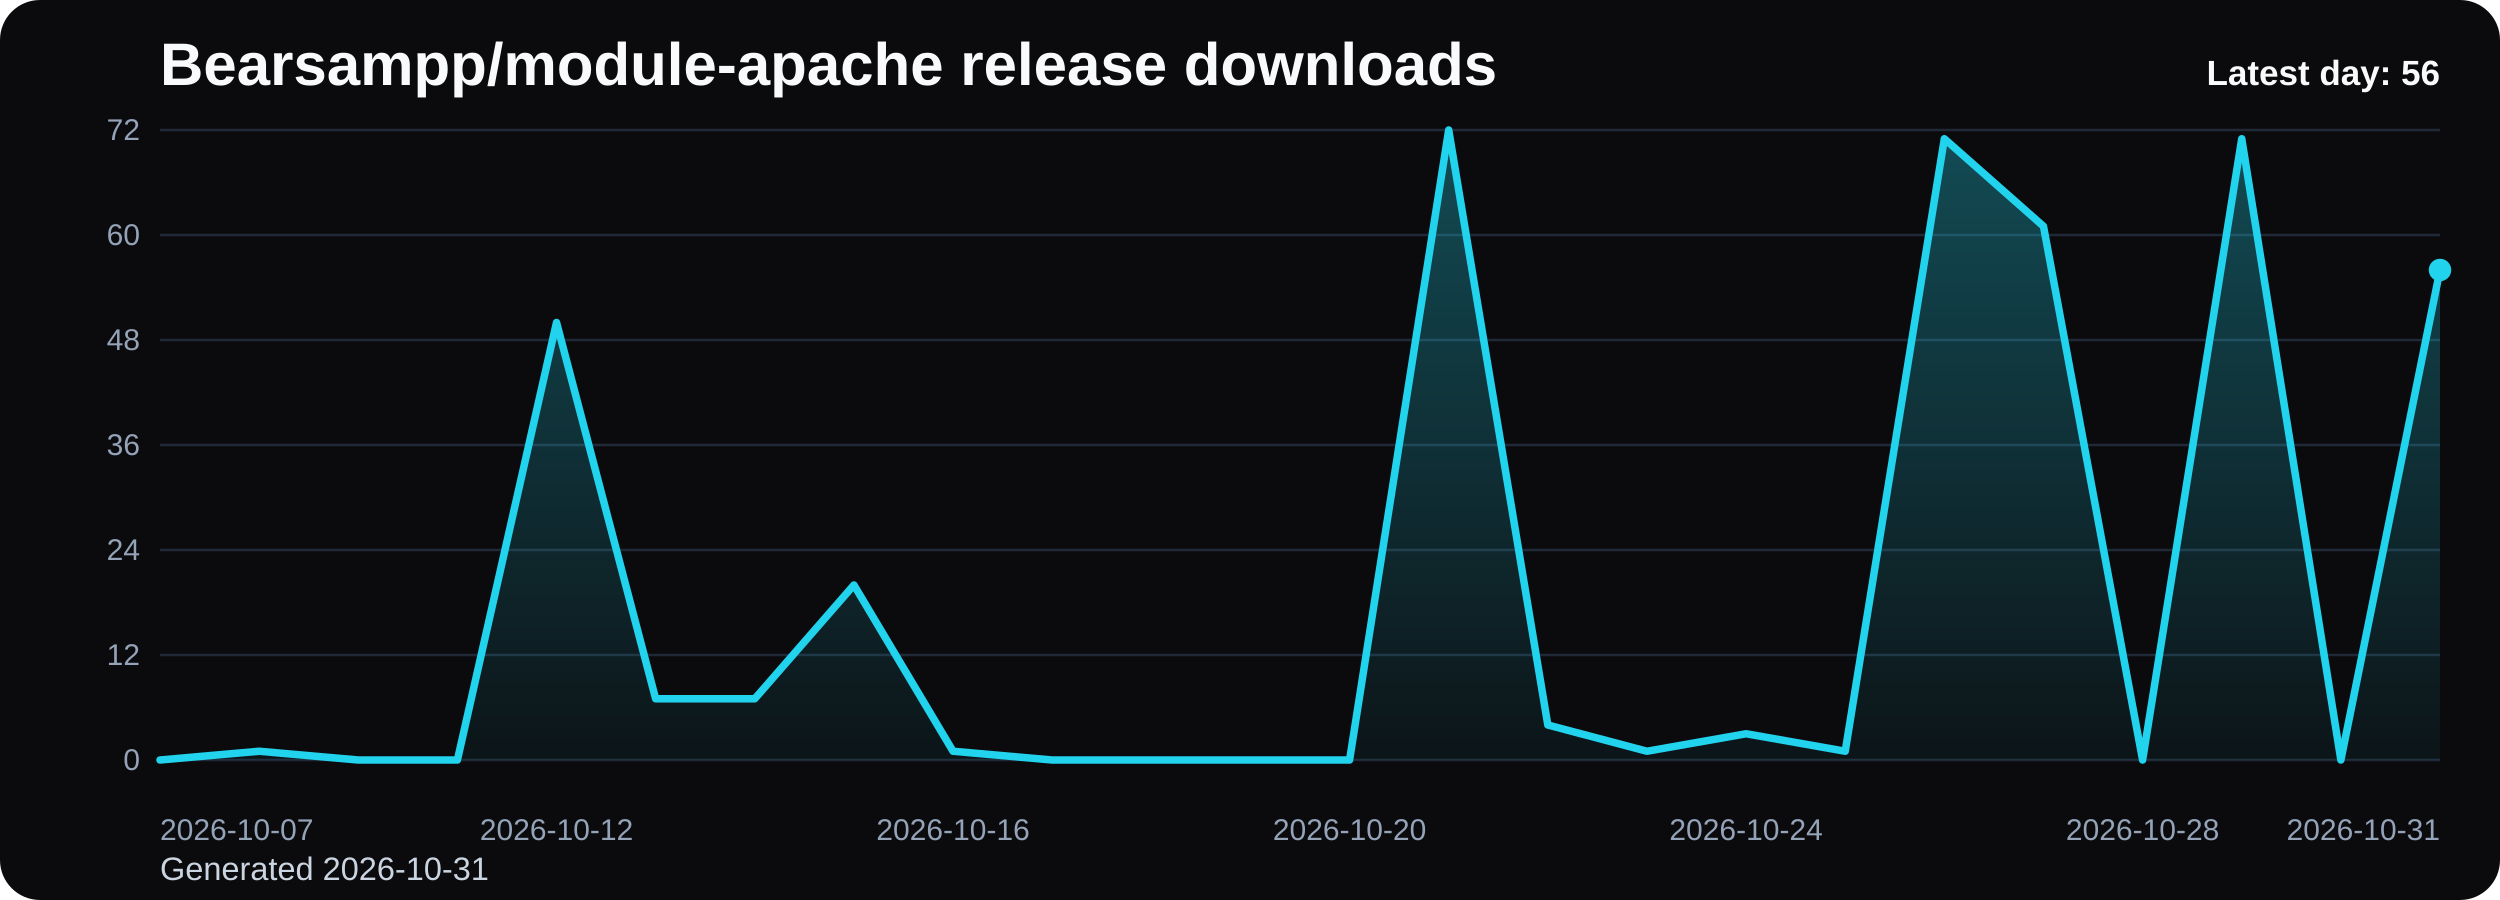
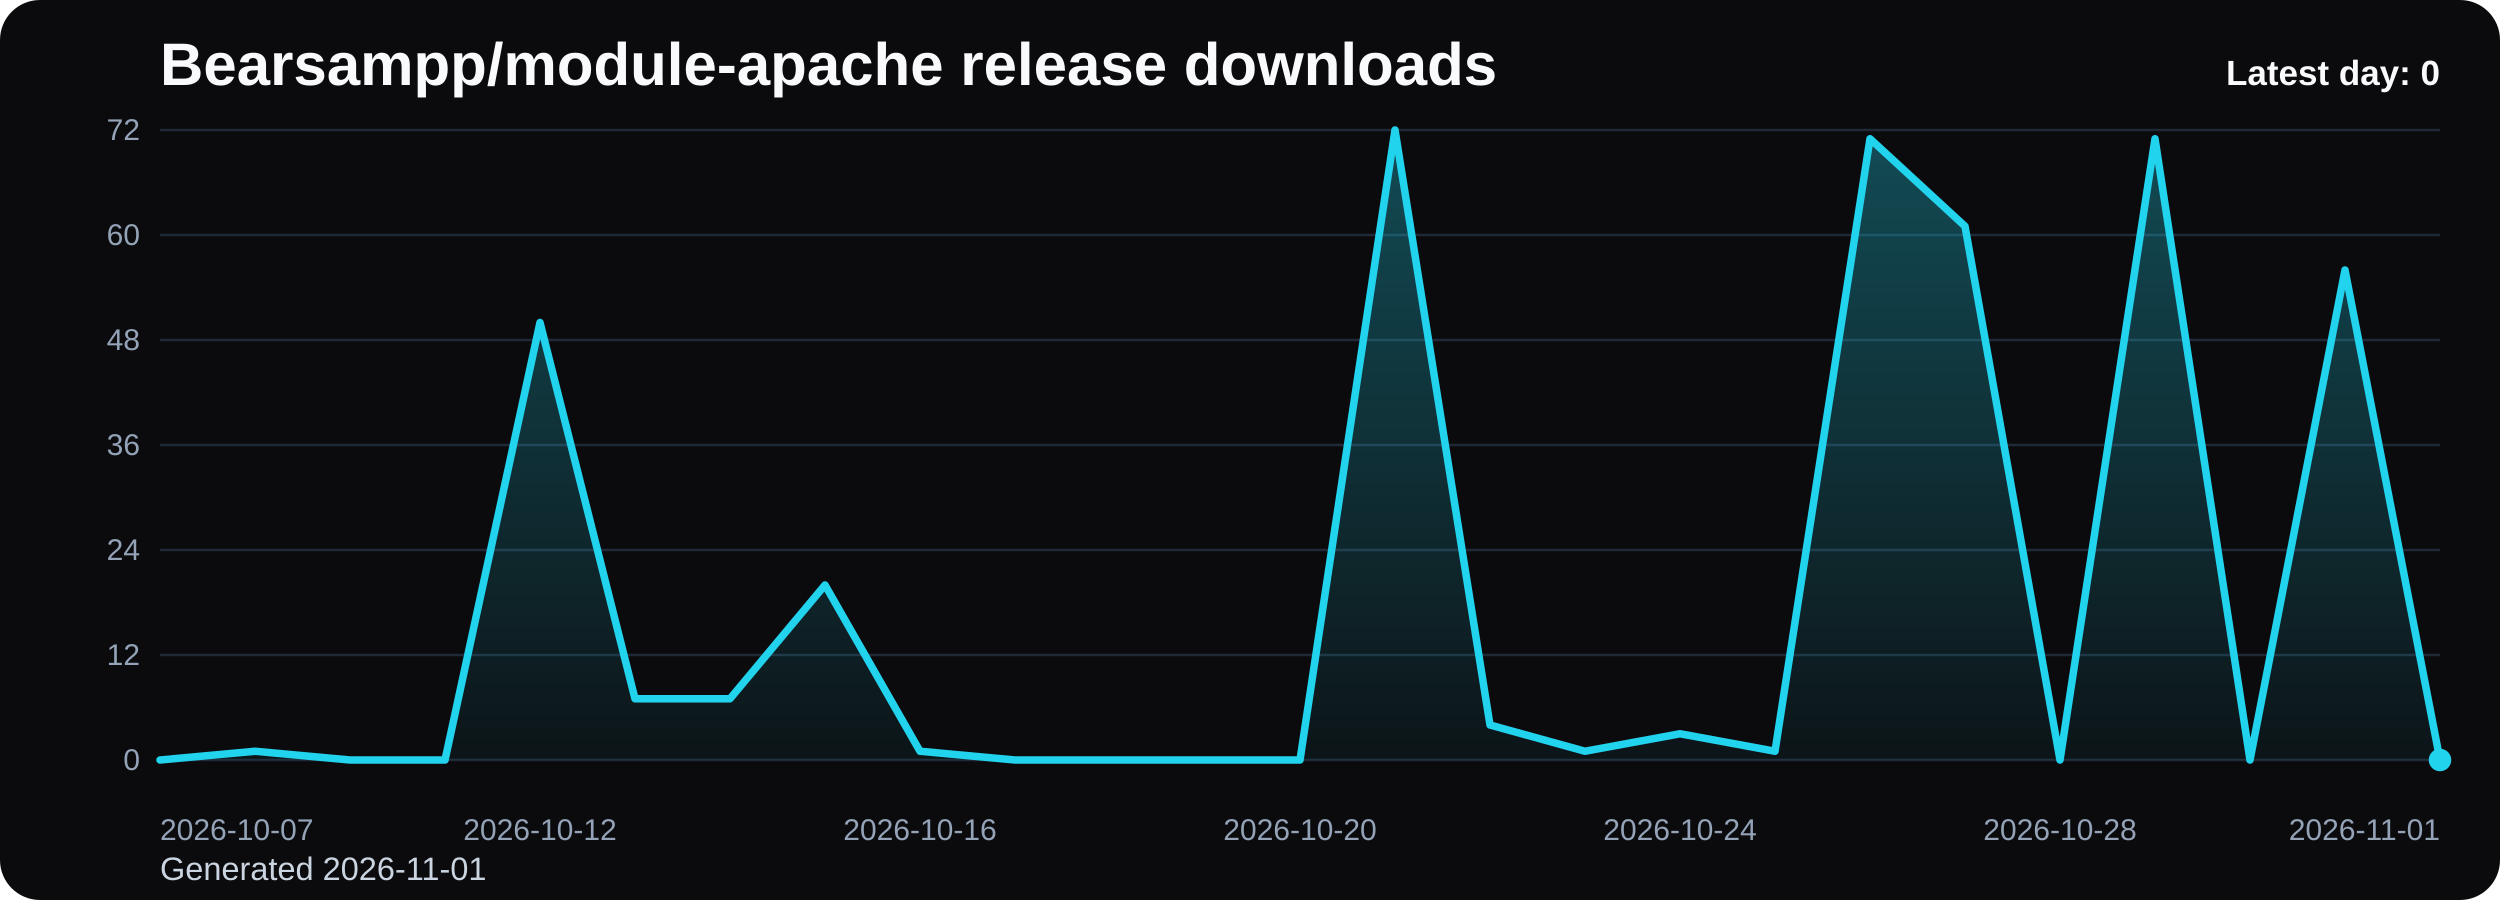
<svg xmlns="http://www.w3.org/2000/svg" viewBox="0 0 1000 360" role="img" aria-label="Bearsampp/module-apache release downloads chart">
  <defs>
    <linearGradient id="fill-daily-black" x1="0" y1="0" x2="0" y2="1">
      <stop offset="0%" stop-color="#22d3ee" stop-opacity="0.32" />
      <stop offset="100%" stop-color="#22d3ee" stop-opacity="0.05" />
    </linearGradient>
    <style>
      .bg { fill: #0b0b0d; }
      .title { font: 700 24px Arial, sans-serif; fill: #f8fafc; }
      .sub { font: 400 13px Arial, sans-serif; fill: #cbd5e1; }
      .grid { stroke: #1f2937; stroke-width: 1; }
      .axis { font: 400 12px Arial, sans-serif; fill: #94a3b8; }
      .line { fill: none; stroke: #22d3ee; stroke-width: 3; stroke-linecap: round; stroke-linejoin: round; }
      .dot { fill: #22d3ee; }
      .value { font: 600 11px Arial, sans-serif; fill: #cbd5e1; }
      .latest { font: 700 14px Arial, sans-serif; fill: #f8fafc; }
    </style>
  </defs>
  <rect class="bg" x="0" y="0" width="1000" height="360" rx="16" />
  <text class="title" x="64" y="34">Bearsampp/module-apache release downloads</text>
-   <text class="sub" x="64" y="352">Generated 2026-10-31</text>
+   <text class="sub" x="64" y="352">Generated 2026-11-01</text>
  <line x1="64" y1="52.00" x2="976" y2="52.00" class="grid" />
  <text x="56" y="56.00" text-anchor="end" class="axis">72</text>
  <line x1="64" y1="94.00" x2="976" y2="94.00" class="grid" />
  <text x="56" y="98.00" text-anchor="end" class="axis">60</text>
  <line x1="64" y1="136.00" x2="976" y2="136.00" class="grid" />
  <text x="56" y="140.00" text-anchor="end" class="axis">48</text>
  <line x1="64" y1="178.00" x2="976" y2="178.00" class="grid" />
  <text x="56" y="182.00" text-anchor="end" class="axis">36</text>
  <line x1="64" y1="220.00" x2="976" y2="220.00" class="grid" />
  <text x="56" y="224.00" text-anchor="end" class="axis">24</text>
  <line x1="64" y1="262.00" x2="976" y2="262.00" class="grid" />
  <text x="56" y="266.00" text-anchor="end" class="axis">12</text>
  <line x1="64" y1="304.00" x2="976" y2="304.00" class="grid" />
  <text x="56" y="308.00" text-anchor="end" class="axis">0</text>
-   <path d="M 64.00 304 L 64.00 304.00 L 103.65 300.50 L 143.30 304.00 L 182.96 304.00 L 222.61 129.00 L 262.26 279.50 L 301.91 279.50 L 341.57 234.00 L 381.22 300.50 L 420.87 304.00 L 460.52 304.00 L 500.17 304.00 L 539.83 304.00 L 579.48 52.00 L 619.13 290.00 L 658.78 300.50 L 698.43 293.50 L 738.09 300.50 L 777.74 55.50 L 817.39 90.50 L 857.04 304.00 L 896.70 55.50 L 936.35 304.00 L 976.00 108.00 L 976.00 304 Z" fill="url(#fill-daily-black)" />
-   <polyline class="line" points="64.00,304.00 103.65,300.50 143.30,304.00 182.96,304.00 222.61,129.00 262.26,279.50 301.91,279.50 341.57,234.00 381.22,300.50 420.87,304.00 460.52,304.00 500.17,304.00 539.83,304.00 579.48,52.00 619.13,290.00 658.78,300.50 698.43,293.50 738.09,300.50 777.74,55.50 817.39,90.50 857.04,304.00 896.70,55.50 936.35,304.00 976.00,108.00" />
-   <circle class="dot" cx="976.00" cy="108.00" r="4.5" />
+   <path d="M 64.00 304 L 64.00 304.00 L 102.00 300.50 L 140.00 304.00 L 178.00 304.00 L 216.00 129.00 L 254.00 279.50 L 292.00 279.50 L 330.00 234.00 L 368.00 300.50 L 406.00 304.00 L 444.00 304.00 L 482.00 304.00 L 520.00 304.00 L 558.00 52.00 L 596.00 290.00 L 634.00 300.50 L 672.00 293.50 L 710.00 300.50 L 748.00 55.50 L 786.00 90.50 L 824.00 304.00 L 862.00 55.50 L 900.00 304.00 L 938.00 108.00 L 976.00 304.00 L 976.00 304 Z" fill="url(#fill-daily-black)" />
+   <polyline class="line" points="64.00,304.00 102.00,300.50 140.00,304.00 178.00,304.00 216.00,129.00 254.00,279.50 292.00,279.50 330.00,234.00 368.00,300.50 406.00,304.00 444.00,304.00 482.00,304.00 520.00,304.00 558.00,52.00 596.00,290.00 634.00,300.50 672.00,293.50 710.00,300.50 748.00,55.50 786.00,90.50 824.00,304.00 862.00,55.50 900.00,304.00 938.00,108.00 976.00,304.00" />
+   <circle class="dot" cx="976.00" cy="304.00" r="4.5" />
  <text class="axis" x="64.00" y="336" text-anchor="start">2026-10-07</text>
-   <text class="axis" x="222.61" y="336" text-anchor="middle">2026-10-12</text>
-   <text class="axis" x="381.22" y="336" text-anchor="middle">2026-10-16</text>
-   <text class="axis" x="539.83" y="336" text-anchor="middle">2026-10-20</text>
-   <text class="axis" x="698.43" y="336" text-anchor="middle">2026-10-24</text>
-   <text class="axis" x="857.04" y="336" text-anchor="middle">2026-10-28</text>
-   <text class="axis" x="976.00" y="336" text-anchor="end">2026-10-31</text>
-   <text class="latest" x="976" y="34" text-anchor="end">Latest day: 56</text>
+   <text class="axis" x="216.00" y="336" text-anchor="middle">2026-10-12</text>
+   <text class="axis" x="368.00" y="336" text-anchor="middle">2026-10-16</text>
+   <text class="axis" x="520.00" y="336" text-anchor="middle">2026-10-20</text>
+   <text class="axis" x="672.00" y="336" text-anchor="middle">2026-10-24</text>
+   <text class="axis" x="824.00" y="336" text-anchor="middle">2026-10-28</text>
+   <text class="axis" x="976.00" y="336" text-anchor="end">2026-11-01</text>
+   <text class="latest" x="976" y="34" text-anchor="end">Latest day: 0</text>
</svg>
